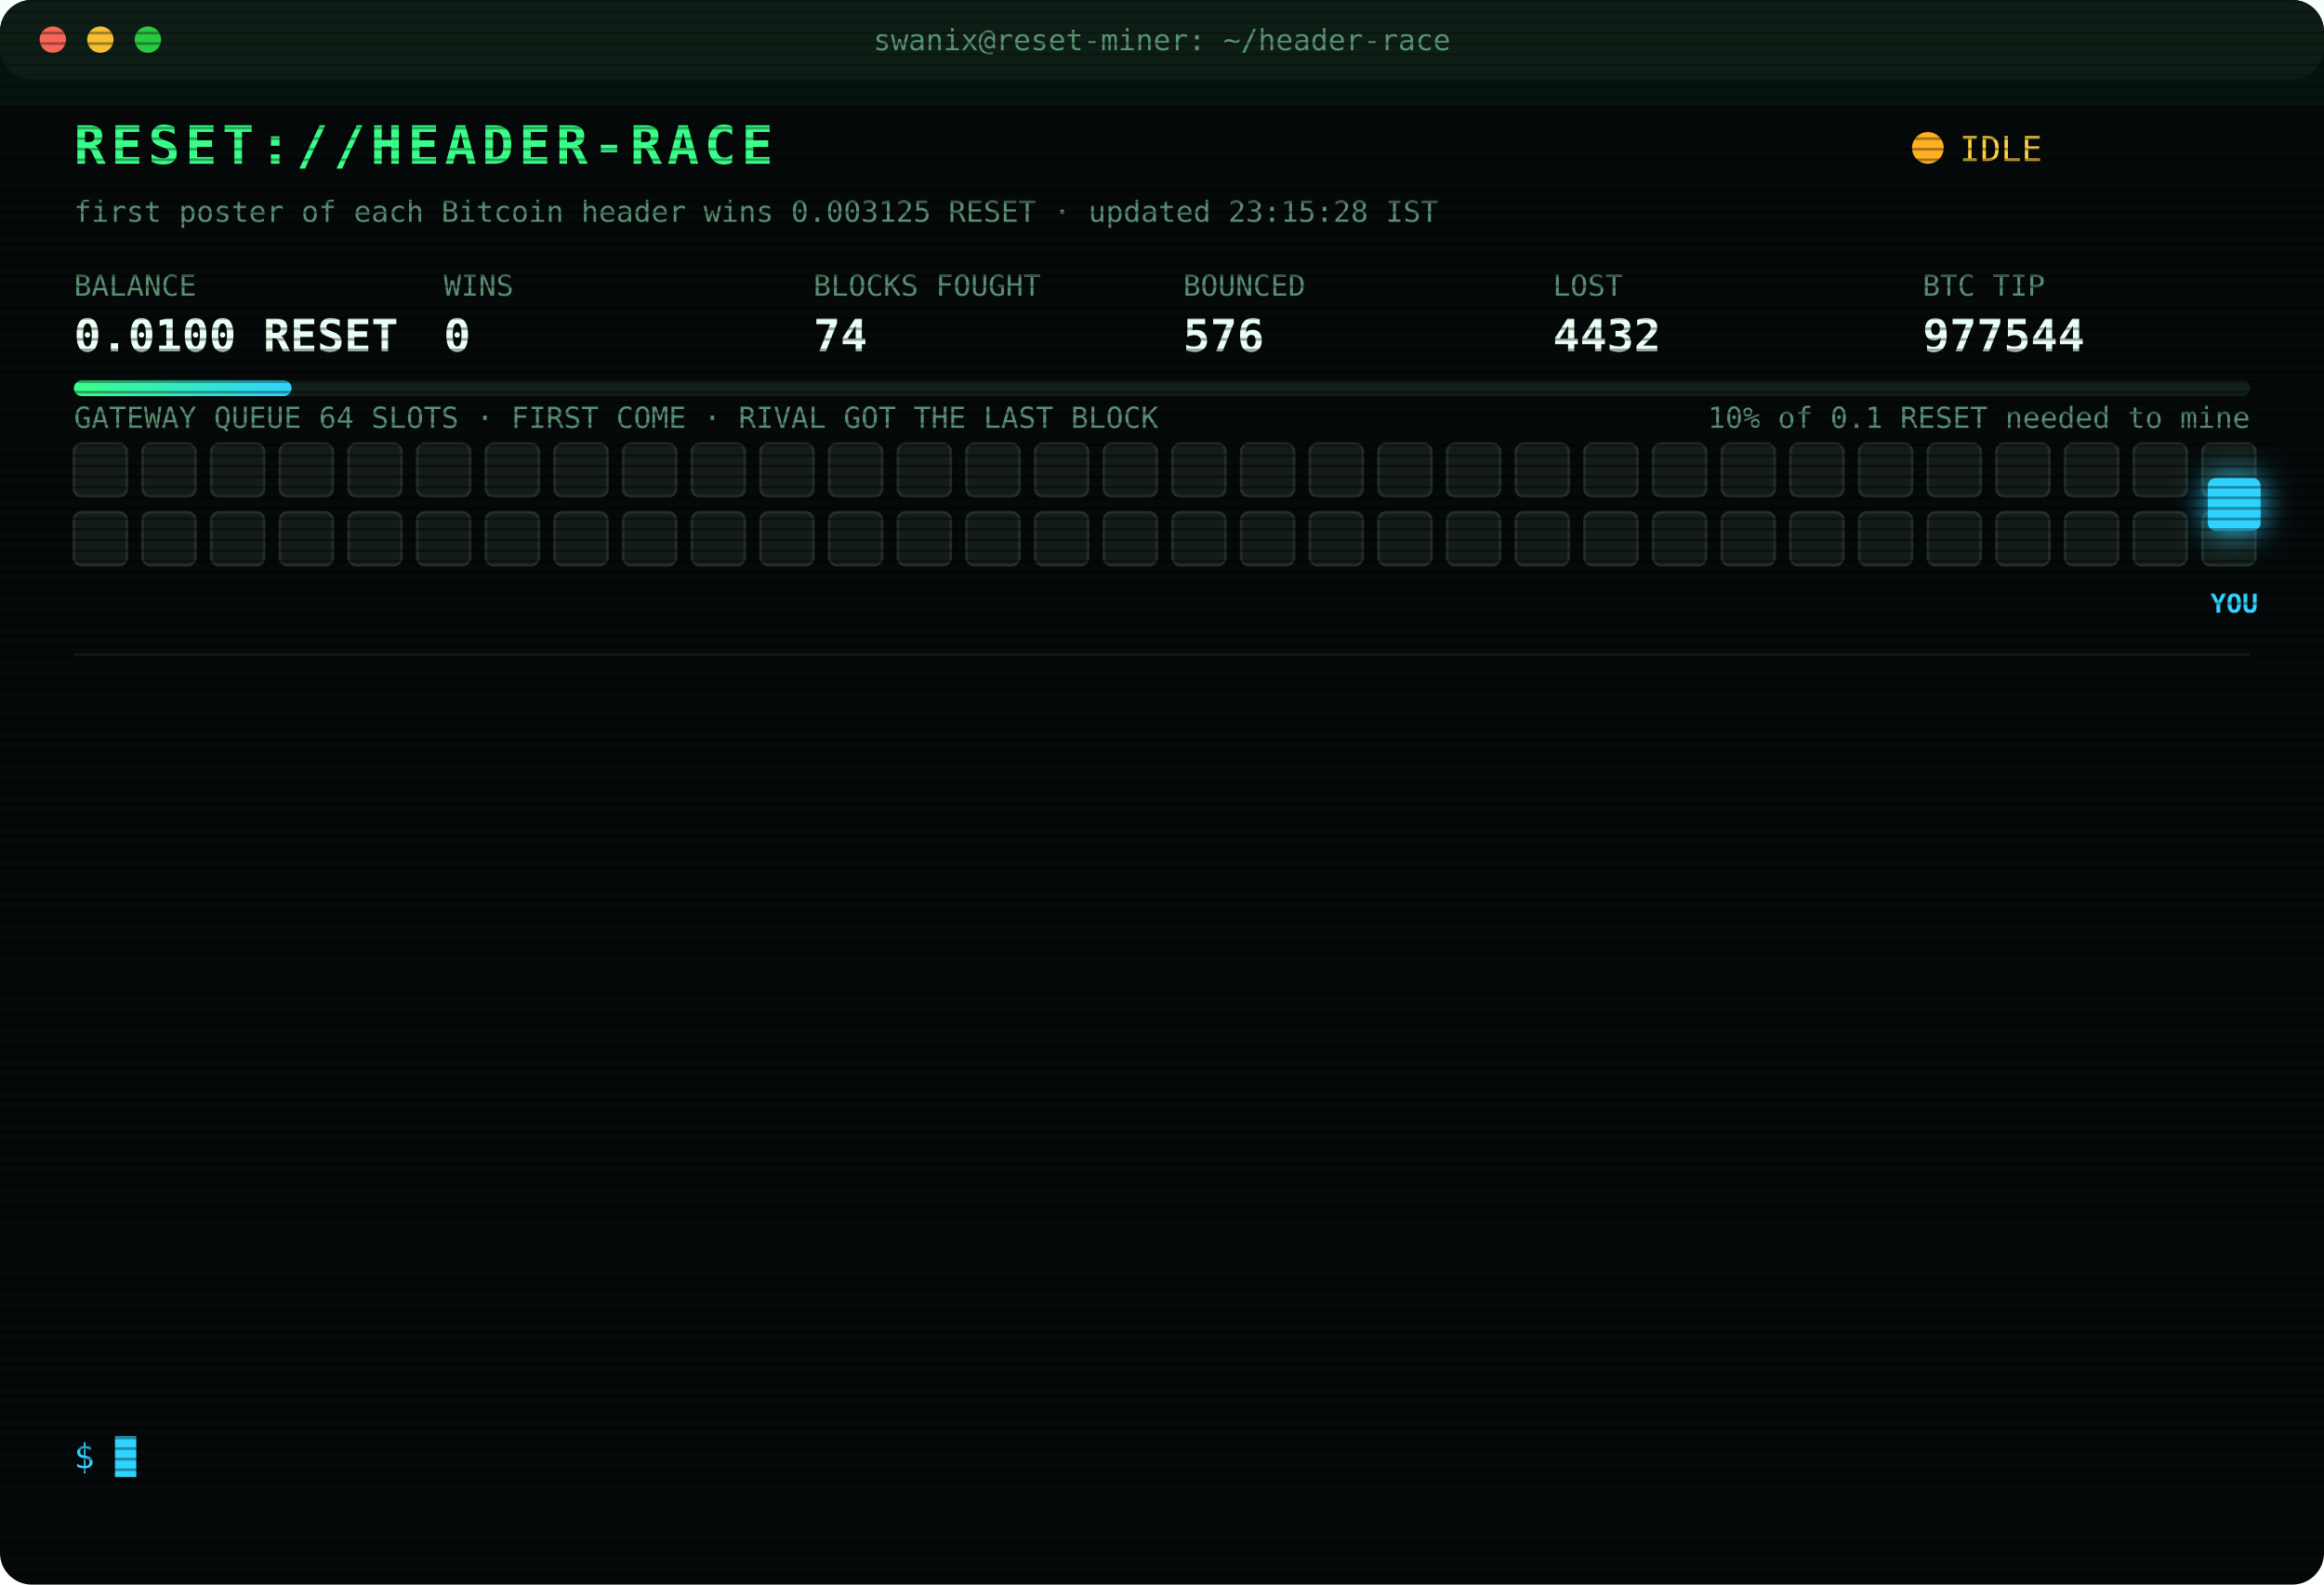
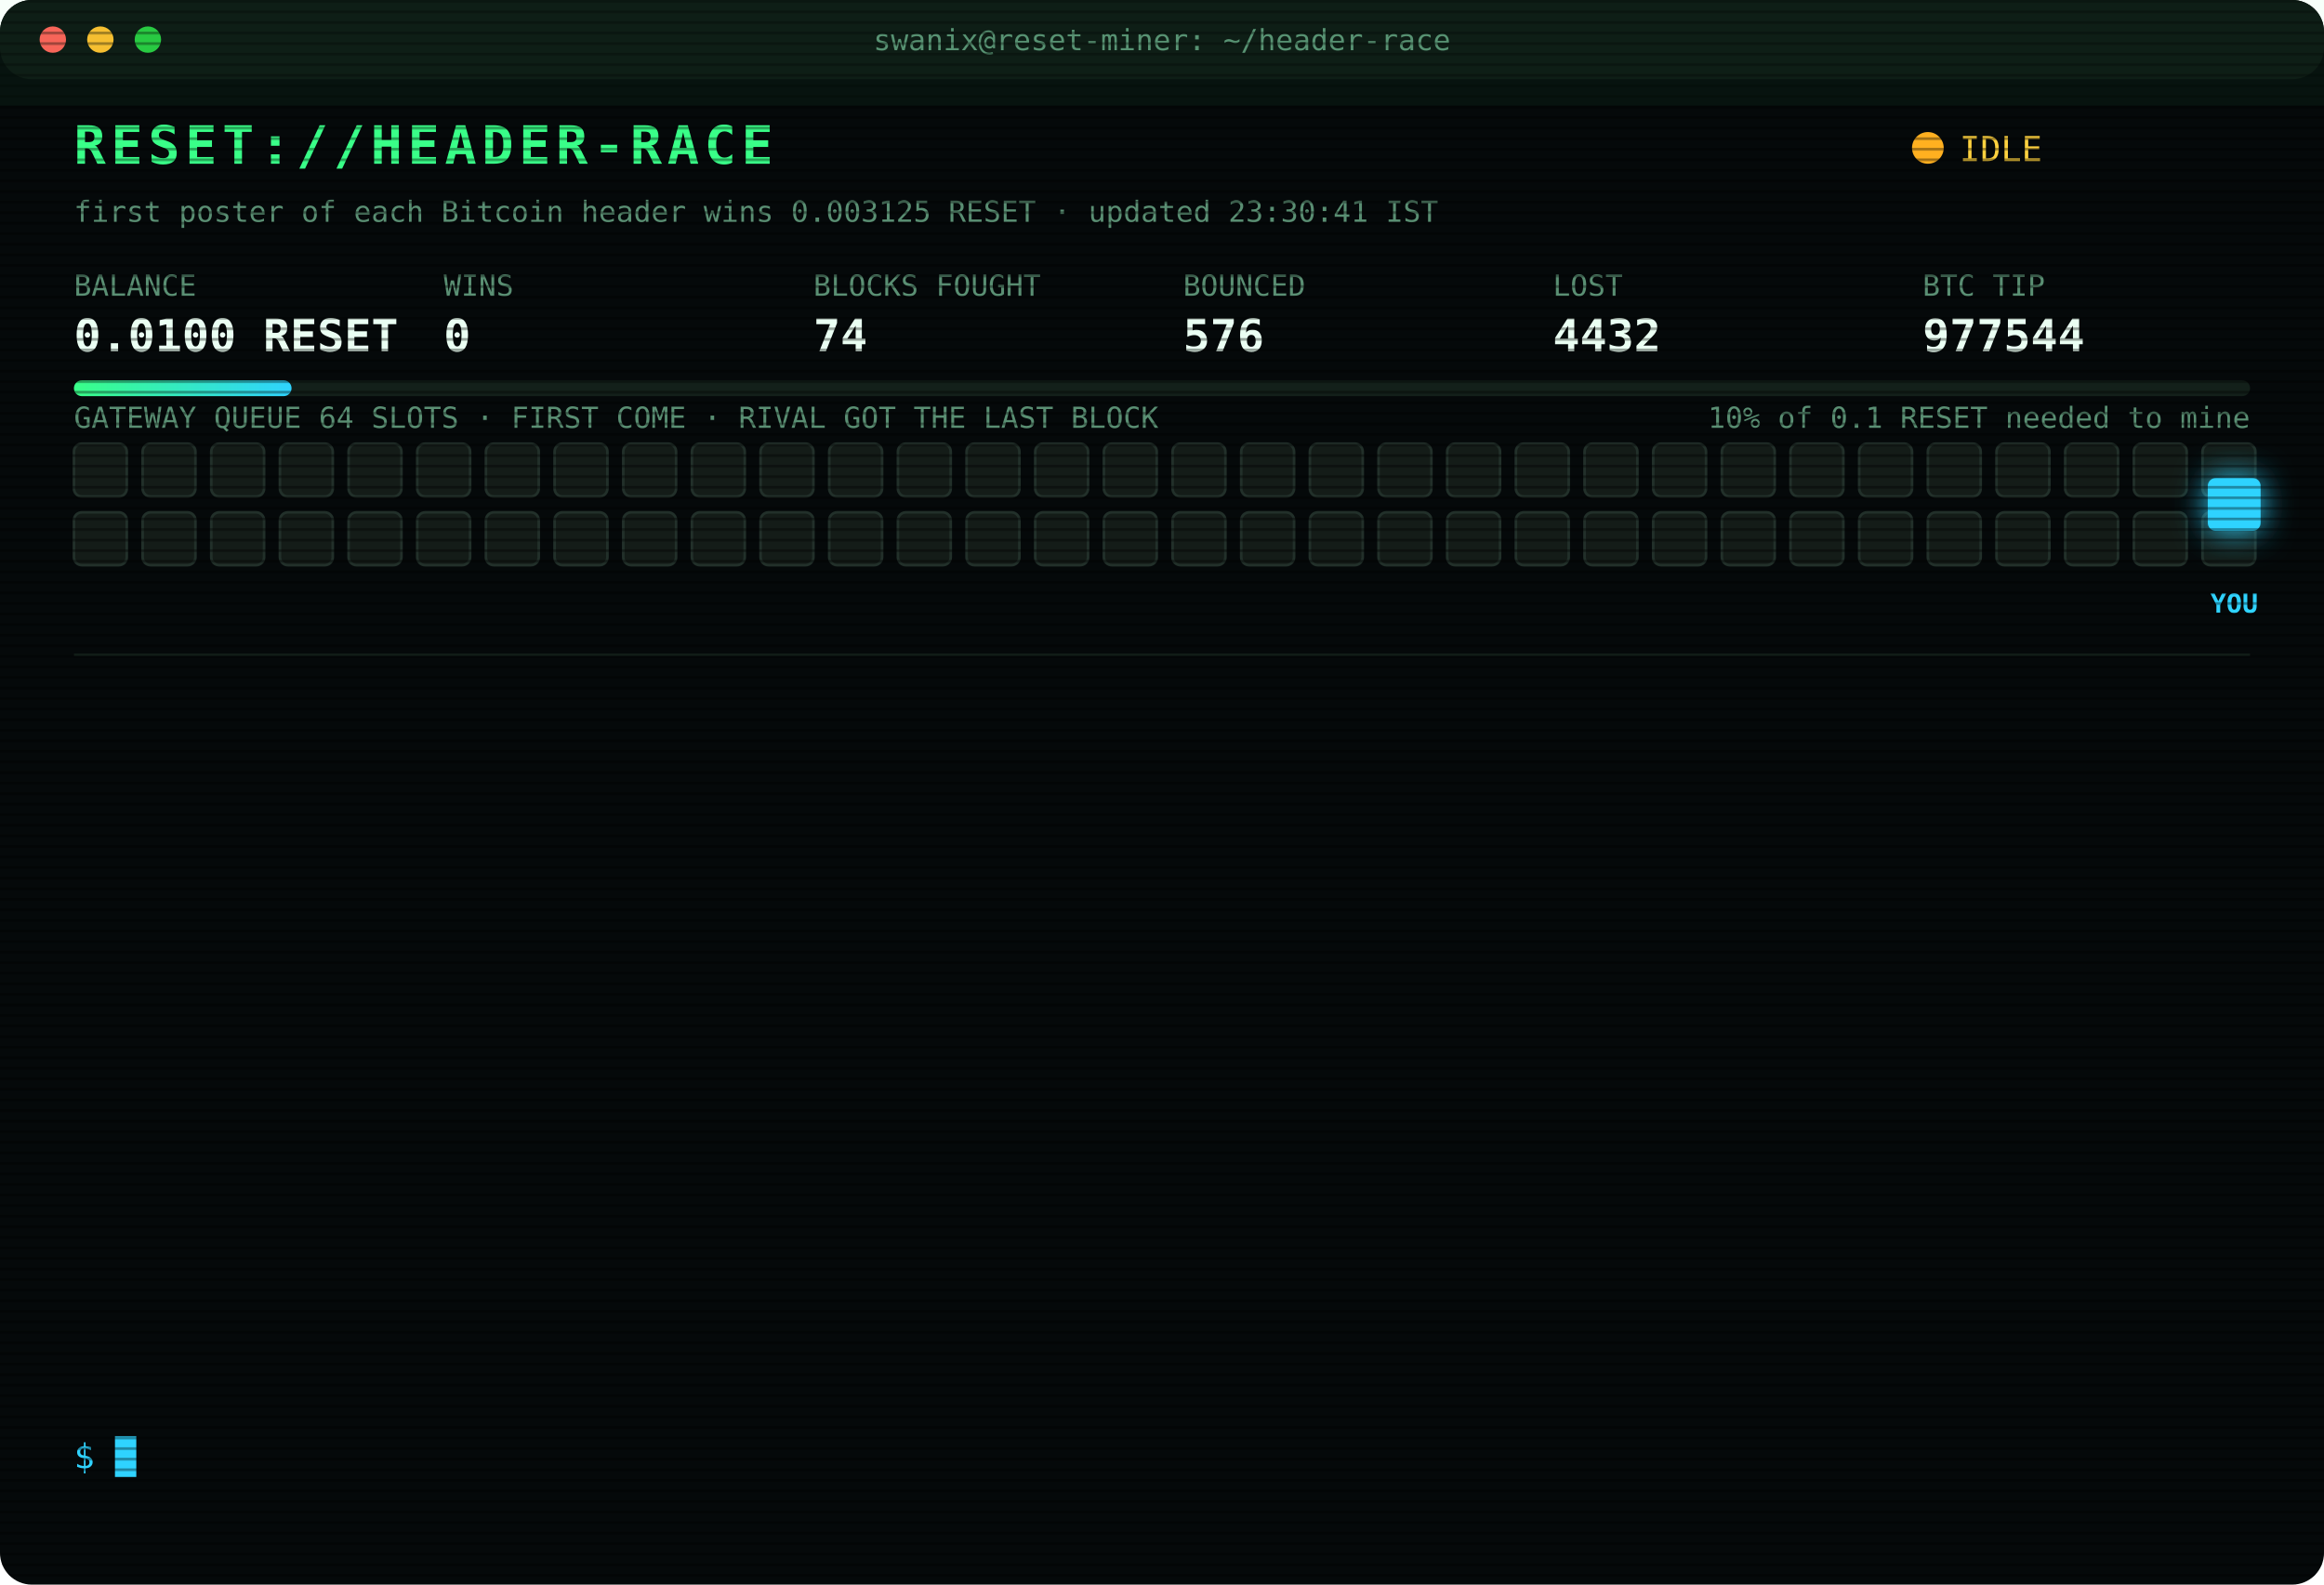
<svg xmlns="http://www.w3.org/2000/svg" width="880" height="600" viewBox="0 0 880 600" font-family="ui-monospace,SFMono-Regular,Menlo,Consolas,monospace">
  <style>
text{font-size:13px;fill:#7CFFB2}
.title{font-size:20px;font-weight:700;fill:#39FF88;letter-spacing:2px;animation:glitch 3s infinite steps(1)}
.sub{fill:#2fd3ff}.k{fill:#5a8f73;font-size:11px}.v{font-size:17px;font-weight:700;fill:#eafff3}
.ts{fill:#3f6b56}.boot{fill:#2fd3ff}.dim{fill:#5a8f73}.bad{fill:#ff4d6d}.warn{fill:#ffd23f}.mag{fill:#ff5cf0}.win{fill:#39FF88;font-weight:700}
.tag{font-size:10px;fill:#2fd3ff;font-weight:700}
.rival{fill:#26332c;stroke:#3c5a49;animation:jam 1.2s infinite alternate}
.idle{fill:#141c18;stroke:#22302a;animation:breathe 4s infinite}
.me{fill:#2fd3ff;filter:drop-shadow(0 0 6px #2fd3ff)}
.hover{animation:nudge 1.1s infinite ease-in-out}.bounce{animation:kick 1.4s infinite}
.ln{opacity:0;animation:in .4s forwards}
.cur{animation:blink 1s infinite steps(1)}
.scan{animation:scan 6s infinite linear}
.led{animation:blink 1.4s infinite}
@keyframes in{from{opacity:0;transform:translateX(-6px)}to{opacity:1;transform:none}}
@keyframes blink{50%{opacity:0}}
@keyframes jam{to{fill:#33463b}}
@keyframes breathe{50%{opacity:.4}}
@keyframes nudge{50%{transform:translateX(-10px)}}
@keyframes kick{0%,100%{transform:none}30%{transform:translateX(-14px)}55%{transform:translateX(10px) translateY(-6px)}}
@keyframes glitch{0%,92%{transform:none}93%{transform:translateX(2px);fill:#ff4d6d}95%{transform:translateX(-2px);fill:#2fd3ff}97%{transform:none}}
@keyframes scan{from{transform:translateY(-40px)}to{transform:translateY(600px)}}
</style>
  <defs>
    <pattern id="sl" width="4" height="4" patternUnits="userSpaceOnUse">
      <rect width="4" height="1" fill="#000" opacity=".35" />
    </pattern>
    <linearGradient id="bar">
      <stop offset="0" stop-color="#39FF88" />
      <stop offset="1" stop-color="#2fd3ff" />
    </linearGradient>
  </defs>
  <rect width="880" height="600" rx="12" fill="#05090a" />
  <rect width="880" height="30" rx="12" fill="#0d1512" />
  <circle cx="20" cy="15" r="5" fill="#ff5f57" />
  <circle cx="38" cy="15" r="5" fill="#febc2e" />
  <circle cx="56" cy="15" r="5" fill="#28c840" />
  <text x="440" y="19" text-anchor="middle" class="k">swanix@reset-miner: ~/header-race</text>
  <text x="28" y="62" class="title">RESET://HEADER-RACE</text>
  <circle class="led" cx="730" cy="56" r="6" fill="#ffb020" />
  <text x="742" y="61" class="warn">IDLE</text>
-   <text x="28" y="84" class="k">first poster of each Bitcoin header wins 0.003125 RESET · updated 23:15:28 IST</text>
+   <text x="28" y="84" class="k">first poster of each Bitcoin header wins 0.003125 RESET · updated 23:30:41 IST</text>
  <text x="28" y="112" class="k">BALANCE</text>
  <text x="28" y="133" class="v">0.0100 RESET</text>
  <text x="168" y="112" class="k">WINS</text>
  <text x="168" y="133" class="v">0</text>
  <text x="308" y="112" class="k">BLOCKS FOUGHT</text>
  <text x="308" y="133" class="v">74</text>
  <text x="448" y="112" class="k">BOUNCED</text>
  <text x="448" y="133" class="v">576</text>
  <text x="588" y="112" class="k">LOST</text>
  <text x="588" y="133" class="v">4432</text>
  <text x="728" y="112" class="k">BTC TIP</text>
  <text x="728" y="133" class="v">977544</text>
  <rect x="28" y="144" width="824" height="6" rx="3" fill="#13201a" />
  <rect x="28" y="144" width="82.4" height="6" rx="3" fill="url(#bar)" />
  <text x="852" y="162" text-anchor="end" class="k">10% of 0.1 RESET needed to mine</text>
  <text x="28" y="162" class="k">GATEWAY QUEUE 64 SLOTS · FIRST COME · RIVAL GOT THE LAST BLOCK</text>
  <rect class="idle" x="28" y="168" width="20" height="20" rx="3" style="animation-delay:0.00s" />
  <rect class="idle" x="54" y="168" width="20" height="20" rx="3" style="animation-delay:0.05s" />
  <rect class="idle" x="80" y="168" width="20" height="20" rx="3" style="animation-delay:0.10s" />
  <rect class="idle" x="106" y="168" width="20" height="20" rx="3" style="animation-delay:0.15s" />
  <rect class="idle" x="132" y="168" width="20" height="20" rx="3" style="animation-delay:0.20s" />
  <rect class="idle" x="158" y="168" width="20" height="20" rx="3" style="animation-delay:0.25s" />
  <rect class="idle" x="184" y="168" width="20" height="20" rx="3" style="animation-delay:0.30s" />
  <rect class="idle" x="210" y="168" width="20" height="20" rx="3" style="animation-delay:0.35s" />
  <rect class="idle" x="236" y="168" width="20" height="20" rx="3" style="animation-delay:0.40s" />
  <rect class="idle" x="262" y="168" width="20" height="20" rx="3" style="animation-delay:0.45s" />
  <rect class="idle" x="288" y="168" width="20" height="20" rx="3" style="animation-delay:0.50s" />
  <rect class="idle" x="314" y="168" width="20" height="20" rx="3" style="animation-delay:0.55s" />
  <rect class="idle" x="340" y="168" width="20" height="20" rx="3" style="animation-delay:0.60s" />
  <rect class="idle" x="366" y="168" width="20" height="20" rx="3" style="animation-delay:0.65s" />
  <rect class="idle" x="392" y="168" width="20" height="20" rx="3" style="animation-delay:0.70s" />
  <rect class="idle" x="418" y="168" width="20" height="20" rx="3" style="animation-delay:0.75s" />
  <rect class="idle" x="444" y="168" width="20" height="20" rx="3" style="animation-delay:0.80s" />
  <rect class="idle" x="470" y="168" width="20" height="20" rx="3" style="animation-delay:0.85s" />
  <rect class="idle" x="496" y="168" width="20" height="20" rx="3" style="animation-delay:0.90s" />
  <rect class="idle" x="522" y="168" width="20" height="20" rx="3" style="animation-delay:0.95s" />
  <rect class="idle" x="548" y="168" width="20" height="20" rx="3" style="animation-delay:1.00s" />
  <rect class="idle" x="574" y="168" width="20" height="20" rx="3" style="animation-delay:1.05s" />
  <rect class="idle" x="600" y="168" width="20" height="20" rx="3" style="animation-delay:1.10s" />
  <rect class="idle" x="626" y="168" width="20" height="20" rx="3" style="animation-delay:1.15s" />
  <rect class="idle" x="652" y="168" width="20" height="20" rx="3" style="animation-delay:1.20s" />
  <rect class="idle" x="678" y="168" width="20" height="20" rx="3" style="animation-delay:1.25s" />
  <rect class="idle" x="704" y="168" width="20" height="20" rx="3" style="animation-delay:1.30s" />
  <rect class="idle" x="730" y="168" width="20" height="20" rx="3" style="animation-delay:1.35s" />
  <rect class="idle" x="756" y="168" width="20" height="20" rx="3" style="animation-delay:1.40s" />
  <rect class="idle" x="782" y="168" width="20" height="20" rx="3" style="animation-delay:1.45s" />
  <rect class="idle" x="808" y="168" width="20" height="20" rx="3" style="animation-delay:1.50s" />
  <rect class="idle" x="834" y="168" width="20" height="20" rx="3" style="animation-delay:1.55s" />
  <rect class="idle" x="28" y="194" width="20" height="20" rx="3" style="animation-delay:1.60s" />
  <rect class="idle" x="54" y="194" width="20" height="20" rx="3" style="animation-delay:1.65s" />
  <rect class="idle" x="80" y="194" width="20" height="20" rx="3" style="animation-delay:1.70s" />
  <rect class="idle" x="106" y="194" width="20" height="20" rx="3" style="animation-delay:1.75s" />
  <rect class="idle" x="132" y="194" width="20" height="20" rx="3" style="animation-delay:1.80s" />
  <rect class="idle" x="158" y="194" width="20" height="20" rx="3" style="animation-delay:1.85s" />
  <rect class="idle" x="184" y="194" width="20" height="20" rx="3" style="animation-delay:1.90s" />
  <rect class="idle" x="210" y="194" width="20" height="20" rx="3" style="animation-delay:1.95s" />
  <rect class="idle" x="236" y="194" width="20" height="20" rx="3" style="animation-delay:2.00s" />
  <rect class="idle" x="262" y="194" width="20" height="20" rx="3" style="animation-delay:2.05s" />
  <rect class="idle" x="288" y="194" width="20" height="20" rx="3" style="animation-delay:2.10s" />
  <rect class="idle" x="314" y="194" width="20" height="20" rx="3" style="animation-delay:2.15s" />
  <rect class="idle" x="340" y="194" width="20" height="20" rx="3" style="animation-delay:2.20s" />
  <rect class="idle" x="366" y="194" width="20" height="20" rx="3" style="animation-delay:2.25s" />
  <rect class="idle" x="392" y="194" width="20" height="20" rx="3" style="animation-delay:2.30s" />
  <rect class="idle" x="418" y="194" width="20" height="20" rx="3" style="animation-delay:2.35s" />
  <rect class="idle" x="444" y="194" width="20" height="20" rx="3" style="animation-delay:2.40s" />
  <rect class="idle" x="470" y="194" width="20" height="20" rx="3" style="animation-delay:2.45s" />
  <rect class="idle" x="496" y="194" width="20" height="20" rx="3" style="animation-delay:2.50s" />
  <rect class="idle" x="522" y="194" width="20" height="20" rx="3" style="animation-delay:2.55s" />
  <rect class="idle" x="548" y="194" width="20" height="20" rx="3" style="animation-delay:2.60s" />
  <rect class="idle" x="574" y="194" width="20" height="20" rx="3" style="animation-delay:2.65s" />
  <rect class="idle" x="600" y="194" width="20" height="20" rx="3" style="animation-delay:2.70s" />
  <rect class="idle" x="626" y="194" width="20" height="20" rx="3" style="animation-delay:2.75s" />
  <rect class="idle" x="652" y="194" width="20" height="20" rx="3" style="animation-delay:2.80s" />
  <rect class="idle" x="678" y="194" width="20" height="20" rx="3" style="animation-delay:2.85s" />
  <rect class="idle" x="704" y="194" width="20" height="20" rx="3" style="animation-delay:2.90s" />
  <rect class="idle" x="730" y="194" width="20" height="20" rx="3" style="animation-delay:2.95s" />
  <rect class="idle" x="756" y="194" width="20" height="20" rx="3" style="animation-delay:3.00s" />
  <rect class="idle" x="782" y="194" width="20" height="20" rx="3" style="animation-delay:3.05s" />
  <rect class="idle" x="808" y="194" width="20" height="20" rx="3" style="animation-delay:3.10s" />
  <rect class="idle" x="834" y="194" width="20" height="20" rx="3" style="animation-delay:3.15s" />
  <g class="hover">
    <rect class="me" x="836" y="181" width="20" height="20" rx="3" />
    <text class="tag" x="846" y="232" text-anchor="middle">YOU</text>
  </g>
  <line x1="28" x2="852" y1="248" y2="248" stroke="#13201a" />
  <g class="ln" style="animation-delay:0.40s">
    <text x="28" y="270" class="ts">21:15:14</text>
    <text x="104" y="270" class="bad">[LOST] #977531 taken by a rival miner</text>
  </g>
  <g class="ln" style="animation-delay:0.65s">
    <text x="28" y="292" class="ts">21:23:16</text>
    <text x="104" y="292" class="bad">[LOST] #977532 taken by a rival miner</text>
  </g>
  <g class="ln" style="animation-delay:0.90s">
    <text x="28" y="314" class="ts">21:28:12</text>
    <text x="104" y="314" class="bad">[LOST] #977533 taken by a rival miner</text>
  </g>
  <g class="ln" style="animation-delay:1.15s">
    <text x="28" y="336" class="ts">21:43:51</text>
    <text x="104" y="336" class="bad">[LOST] #977534 taken by a rival miner</text>
  </g>
  <g class="ln" style="animation-delay:1.40s">
    <text x="28" y="358" class="ts">21:48:41</text>
    <text x="104" y="358" class="bad">[LOST] #977535 taken by a rival miner</text>
  </g>
  <g class="ln" style="animation-delay:1.65s">
    <text x="28" y="380" class="ts">21:58:48</text>
    <text x="104" y="380" class="bad">[LOST] #977536 taken by a rival miner</text>
  </g>
  <g class="ln" style="animation-delay:1.90s">
    <text x="28" y="402" class="ts">22:17:32</text>
    <text x="104" y="402" class="bad">[LOST] #977537 taken by a rival miner</text>
  </g>
  <g class="ln" style="animation-delay:2.15s">
    <text x="28" y="424" class="ts">22:19:05</text>
    <text x="104" y="424" class="bad">[LOST] #977538 taken by a rival miner</text>
  </g>
  <g class="ln" style="animation-delay:2.40s">
    <text x="28" y="446" class="ts">22:28:19</text>
    <text x="104" y="446" class="bad">[LOST] #977539 taken by a rival miner</text>
  </g>
  <g class="ln" style="animation-delay:2.65s">
    <text x="28" y="468" class="ts">22:32:27</text>
    <text x="104" y="468" class="bad">[LOST] #977540 taken by a rival miner</text>
  </g>
  <g class="ln" style="animation-delay:2.90s">
    <text x="28" y="490" class="ts">22:42:11</text>
    <text x="104" y="490" class="bad">[LOST] #977542 taken by a rival miner</text>
  </g>
  <g class="ln" style="animation-delay:3.15s">
    <text x="28" y="512" class="ts">22:53:14</text>
    <text x="104" y="512" class="bad">[LOST] #977543 taken by a rival miner</text>
  </g>
  <g class="ln" style="animation-delay:3.40s">
    <text x="28" y="534" class="ts">22:55:14</text>
    <text x="104" y="534" class="bad">[LOST] #977544 taken by a rival miner</text>
  </g>
  <text x="28" y="556" class="sub">$ <tspan class="cur">█</tspan>
  </text>
  <rect width="880" height="600" rx="12" fill="url(#sl)" pointer-events="none" />
  <rect class="scan" width="880" height="40" fill="#39FF88" opacity=".04" />
</svg>
